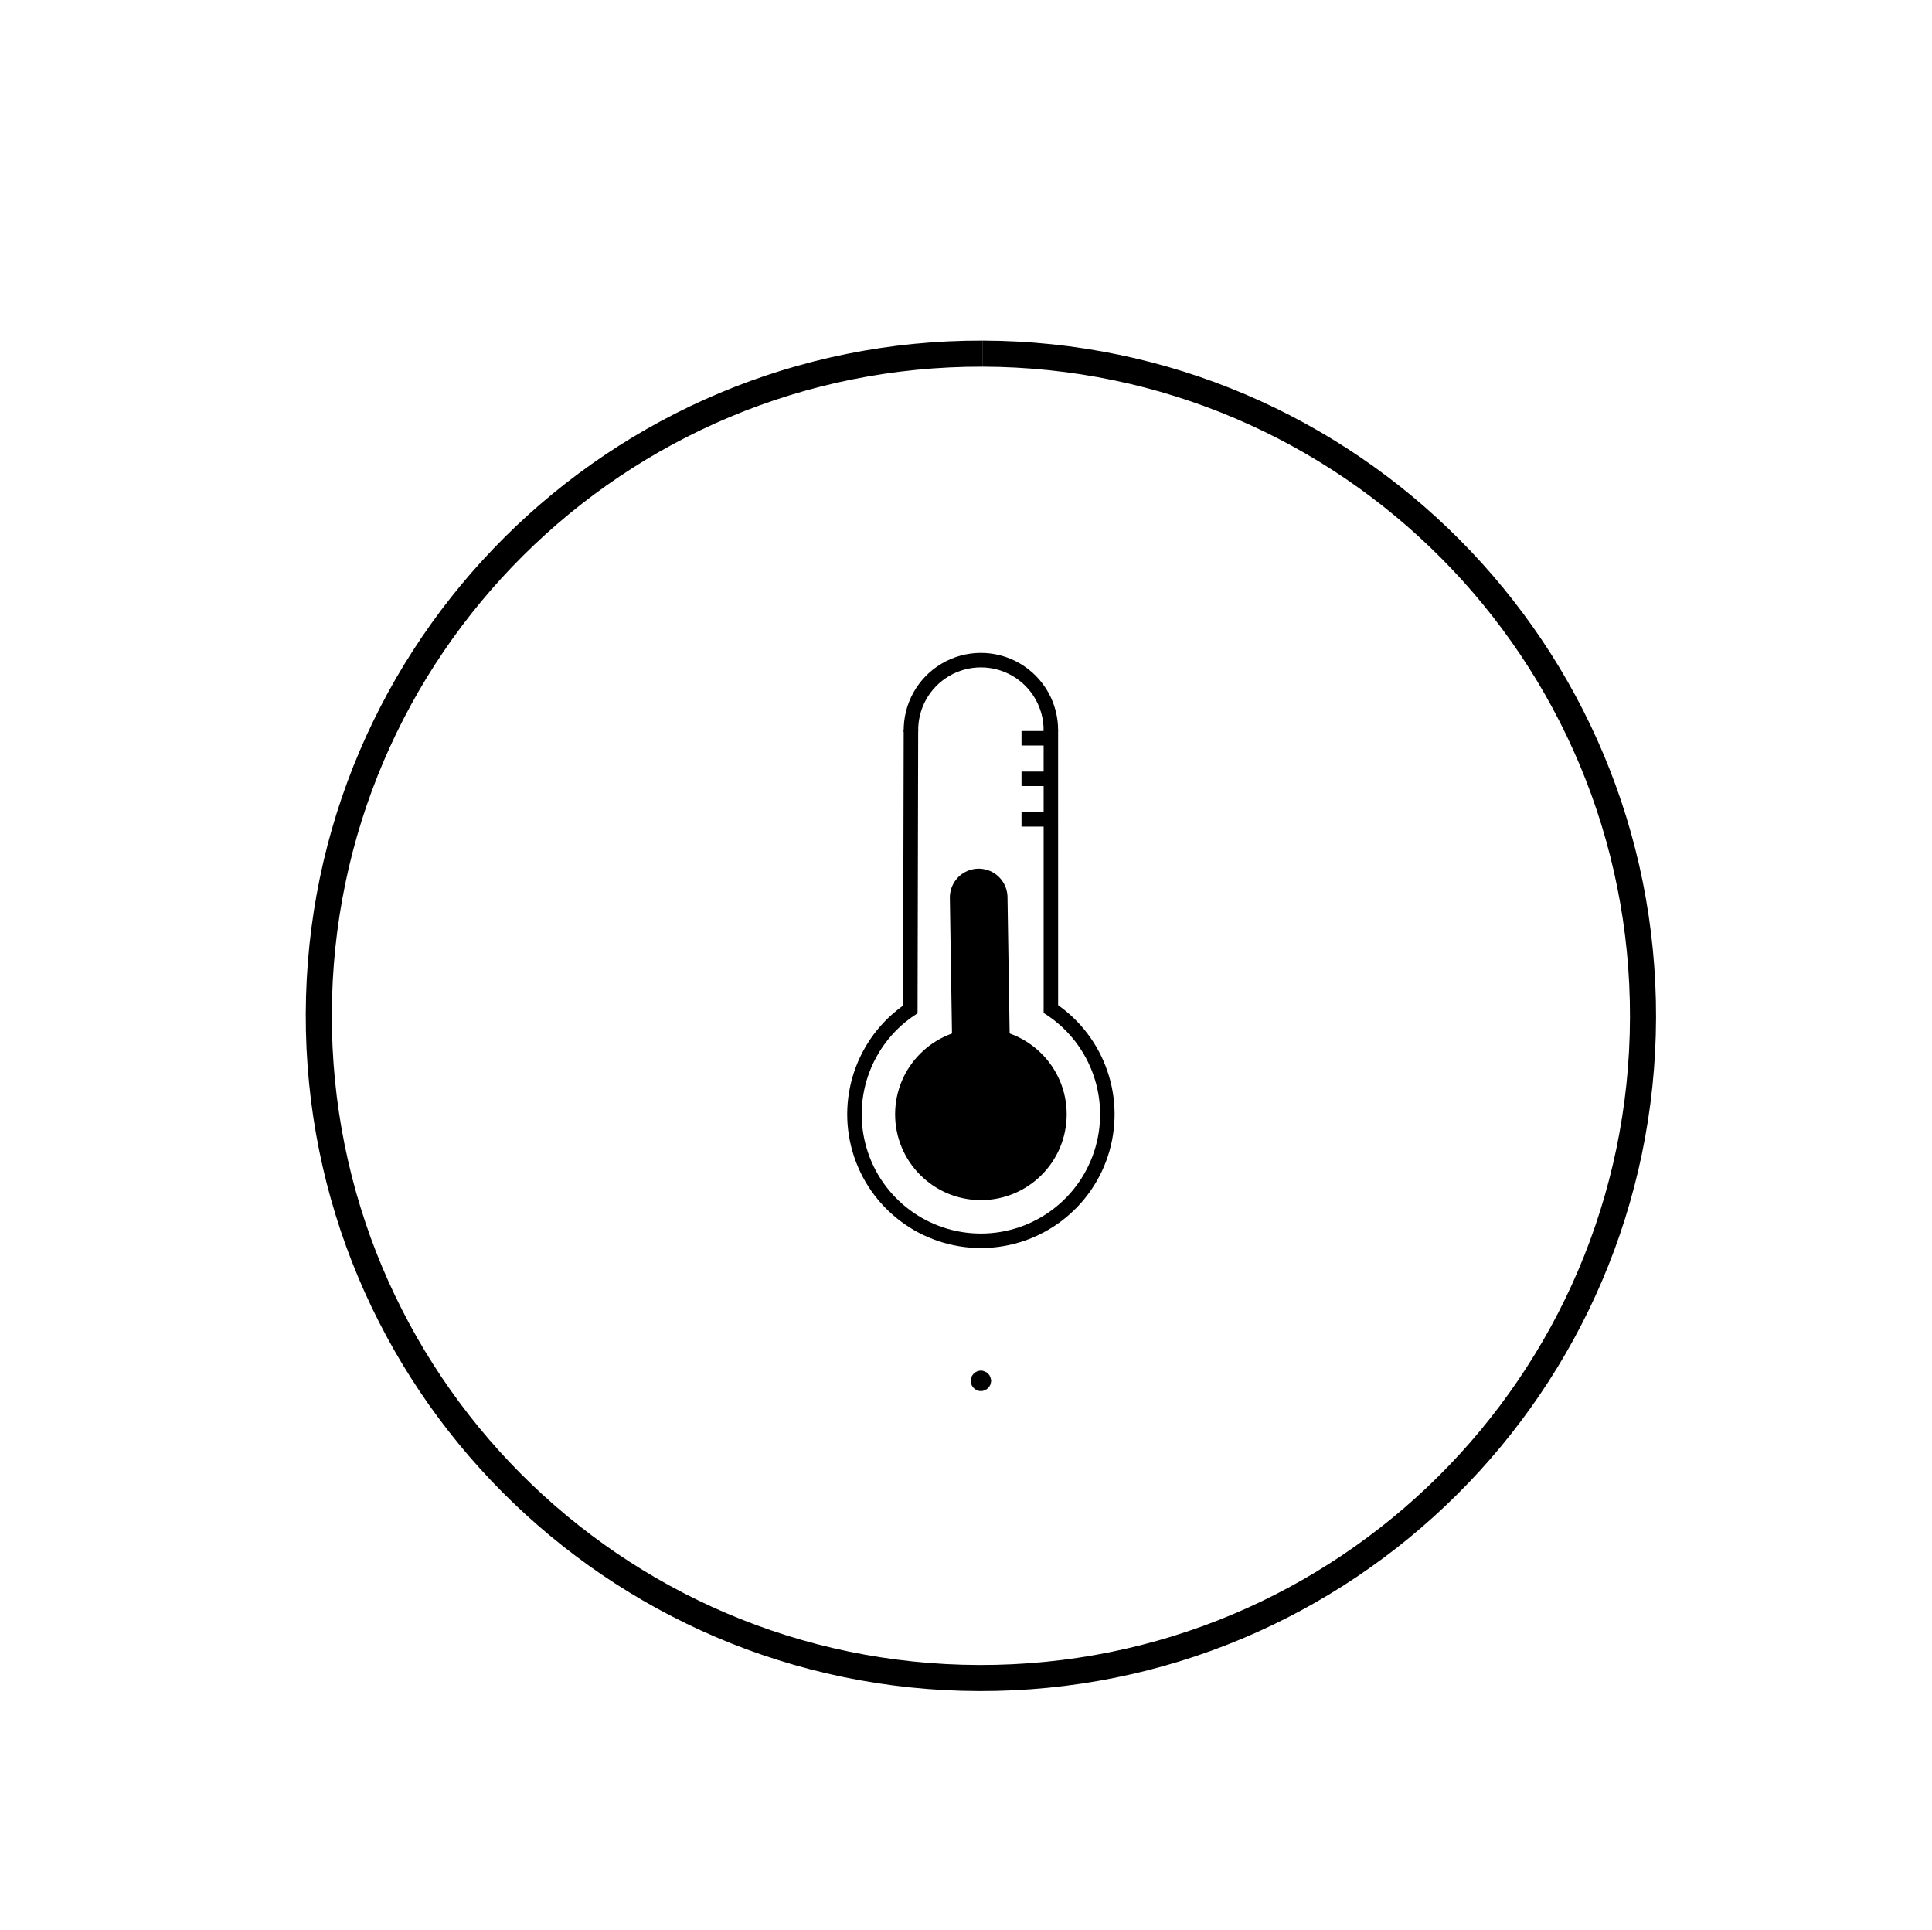
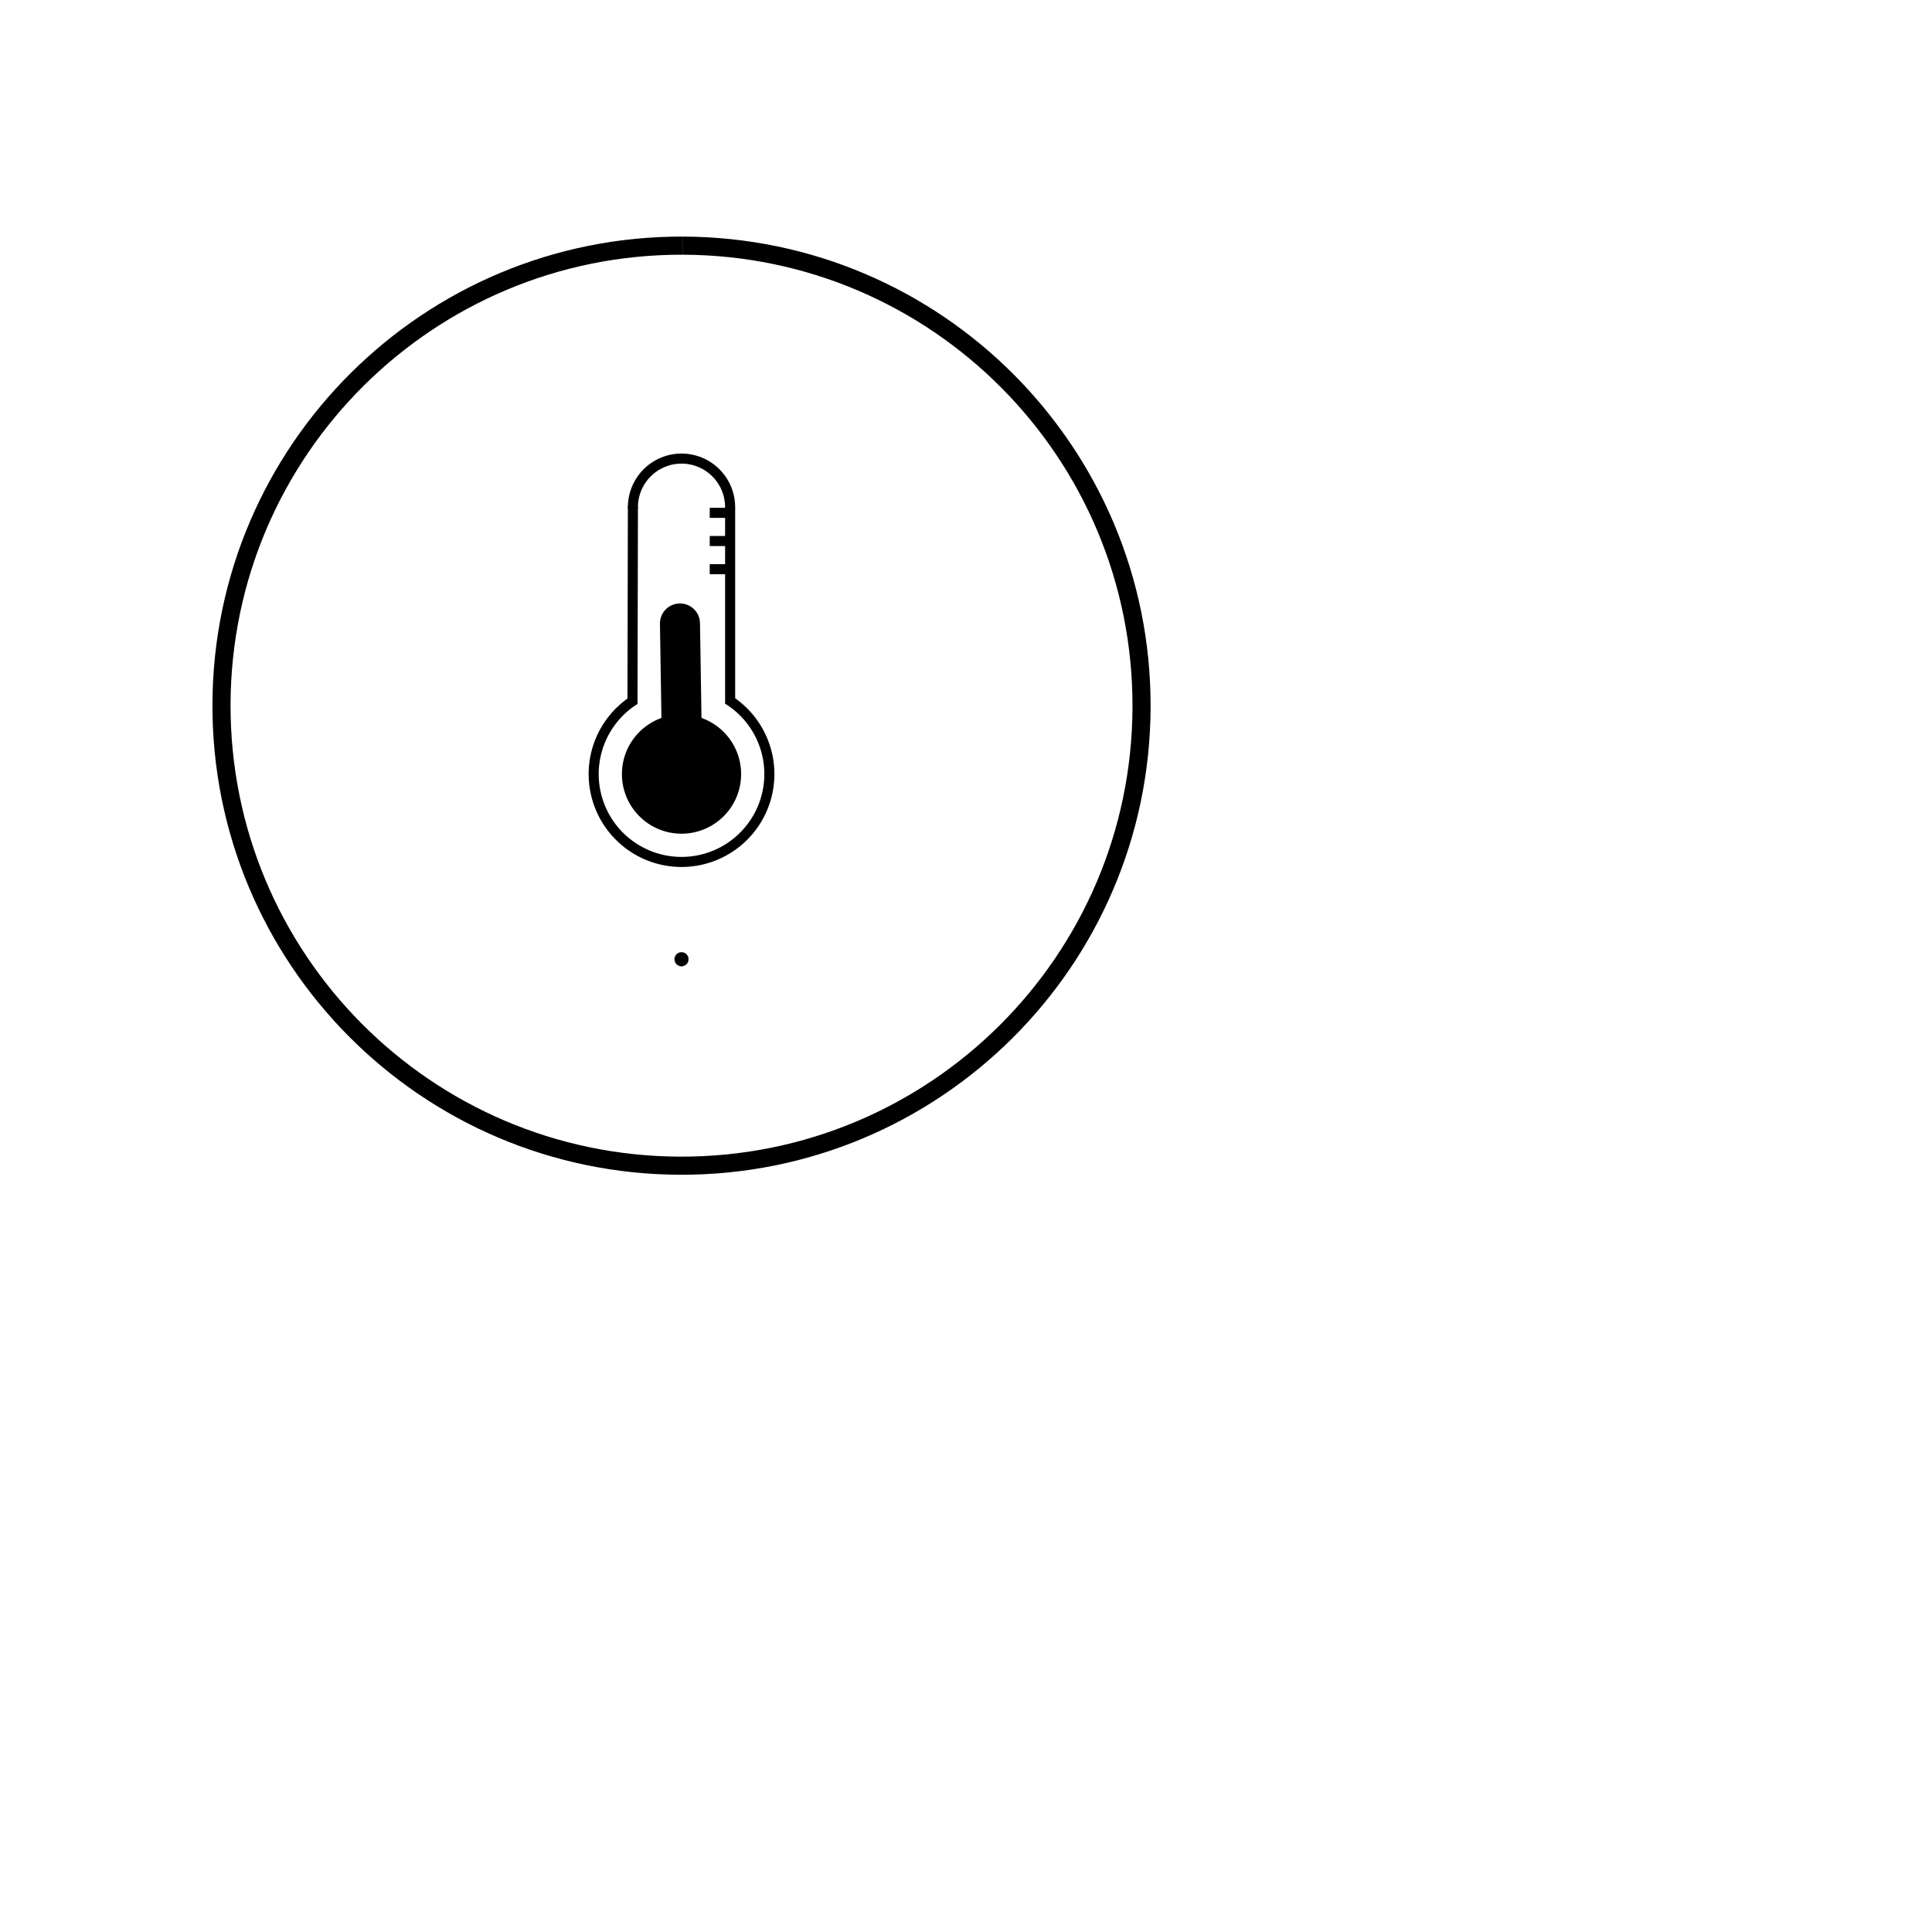
- <svg xmlns="http://www.w3.org/2000/svg" version="1.1" id="Layer_1" x="0px" y="0px" viewBox="0 0 667 666" style="enable-background:new 0 0 667 666;" xml:space="preserve">
+ <svg xmlns="http://www.w3.org/2000/svg" version="1.1" id="Layer_1" x="0px" y="0px" viewBox="0 0 960 960" style="enable-background:new 0 0 667 666;" xml:space="preserve">
  <defs id="defs317">
    <marker orient="auto" refY="0" refX="0" id="Arrow1Send" style="overflow:visible">
      <path id="path4714" d="M 0,0 5,-5 -12.5,0 5,5 Z" style="fill:#000000;fill-opacity:1;fill-rule:evenodd;stroke:#000000;stroke-width:1pt;stroke-opacity:1" transform="matrix(-0.2,0,0,-0.2,-1.2,0)" />
    </marker>
    <clipPath id="clipPath69-0">
      <path id="path71-2" d="m 409.441,126.252 v -43.63 h 147.796 v 43.63" />
    </clipPath>
    <clipPath id="clipPath101-1">
      <path id="path103-6" d="m 409.441,126.252 v -43.63 h 147.796 v 43.63" />
    </clipPath>
    <clipPath id="clipPath69">
      <path id="path71" d="m 409.441,126.252 v -43.63 h 147.796 v 43.63" />
    </clipPath>
    <clipPath id="clipPath101">
      <path id="path103" d="m 409.441,126.252 v -43.63 h 147.796 v 43.63" />
    </clipPath>
  </defs>
  <style type="text/css" id="style2">
	.st0{fill:none;stroke:#000000;stroke-width:2;stroke-linecap:round;stroke-linejoin:round;stroke-miterlimit:10;}
</style>
  <path style="fill:none;fill-opacity:1;fill-rule:evenodd;stroke:#000000;stroke-width:9;stroke-miterlimit:4;stroke-dasharray:none;stroke-opacity:1" id="path862" d="M 339.338,122.06 A 228.585,228.585 0 0 1 567.228,351.329 228.585,228.585 0 0 1 337.969,579.228 228.585,228.585 0 0 1 110.06,349.978 228.585,228.585 0 0 1 339.301,122.06" />
  <path d="m 361.638,347.538 a 43.653,43.653 0 0 1 19.007,49.001 43.653,43.653 0 0 1 -41.879,31.757 43.653,43.653 0 0 1 -42.055,-31.523 43.653,43.653 0 0 1 18.733,-49.106" id="path864" style="fill:none;fill-opacity:1;fill-rule:evenodd;stroke:#000000;stroke-width:5;stroke-miterlimit:4;stroke-dasharray:none;stroke-opacity:1" />
  <path d="m 338.732,355.599 a 29.045,29.045 0 0 1 28.957,29.132 29.045,29.045 0 0 1 -29.131,28.958 29.045,29.045 0 0 1 -28.959,-29.13 29.045,29.045 0 0 1 29.128,-28.96" id="path866" style="fill:#000000;fill-opacity:1;fill-rule:evenodd;stroke:#000000;stroke-width:1.144;stroke-miterlimit:4;stroke-dasharray:none;stroke-opacity:1" />
  <path style="fill:none;fill-opacity:1;fill-rule:evenodd;stroke:#000000;stroke-width:5;stroke-miterlimit:4;stroke-dasharray:none;stroke-opacity:1" id="path868" d="m 362.797,-252.321 a 24.154,24.154 0 0 1 -12.058,21.21 24.154,24.154 0 0 1 -24.397,-0.122 24.154,24.154 0 0 1 -11.846,-21.329" transform="scale(1,-1)" />
  <path style="fill:none;stroke:#000000;stroke-width:5;stroke-linecap:butt;stroke-linejoin:miter;stroke-miterlimit:4;stroke-dasharray:none;stroke-opacity:1" d="m 314.491,251.763 -0.216,97.977" id="path870" />
  <path style="fill:none;stroke:#000000;stroke-width:5;stroke-linecap:butt;stroke-linejoin:miter;stroke-miterlimit:4;stroke-dasharray:none;stroke-opacity:1" d="m 362.799,251.974 0.006,97.655" id="path872" />
  <path style="fill:none;stroke:#000000;stroke-width:19.902;stroke-linecap:round;stroke-linejoin:miter;stroke-miterlimit:4;stroke-dasharray:none;stroke-opacity:1" d="m 338.705,362.417 -0.828,-52.617" id="path874" />
  <path style="fill:none;stroke:#000000;stroke-width:5;stroke-linecap:butt;stroke-linejoin:miter;stroke-miterlimit:4;stroke-dasharray:none;stroke-opacity:1" d="m 362.631,254.831 h -9.965" id="path876" />
  <path id="path878" d="m 362.631,268.831 h -9.965" style="fill:none;stroke:#000000;stroke-width:5;stroke-linecap:butt;stroke-linejoin:miter;stroke-miterlimit:4;stroke-dasharray:none;stroke-opacity:1" />
  <path style="fill:none;stroke:#000000;stroke-width:5;stroke-linecap:butt;stroke-linejoin:miter;stroke-miterlimit:4;stroke-dasharray:none;stroke-opacity:1" d="m 362.631,282.831 h -9.965" id="path880" />
  <path style="fill:#000000;fill-opacity:1;fill-rule:evenodd;stroke:#000000;stroke-width:0.136;stroke-miterlimit:4;stroke-dasharray:none;stroke-opacity:1" id="path884" d="m 338.655,473.199 a 3.445,3.445 0 0 1 3.435,3.455 3.445,3.445 0 0 1 -3.455,3.435 3.445,3.445 0 0 1 -3.435,-3.455 3.445,3.445 0 0 1 3.455,-3.435" />
</svg>
